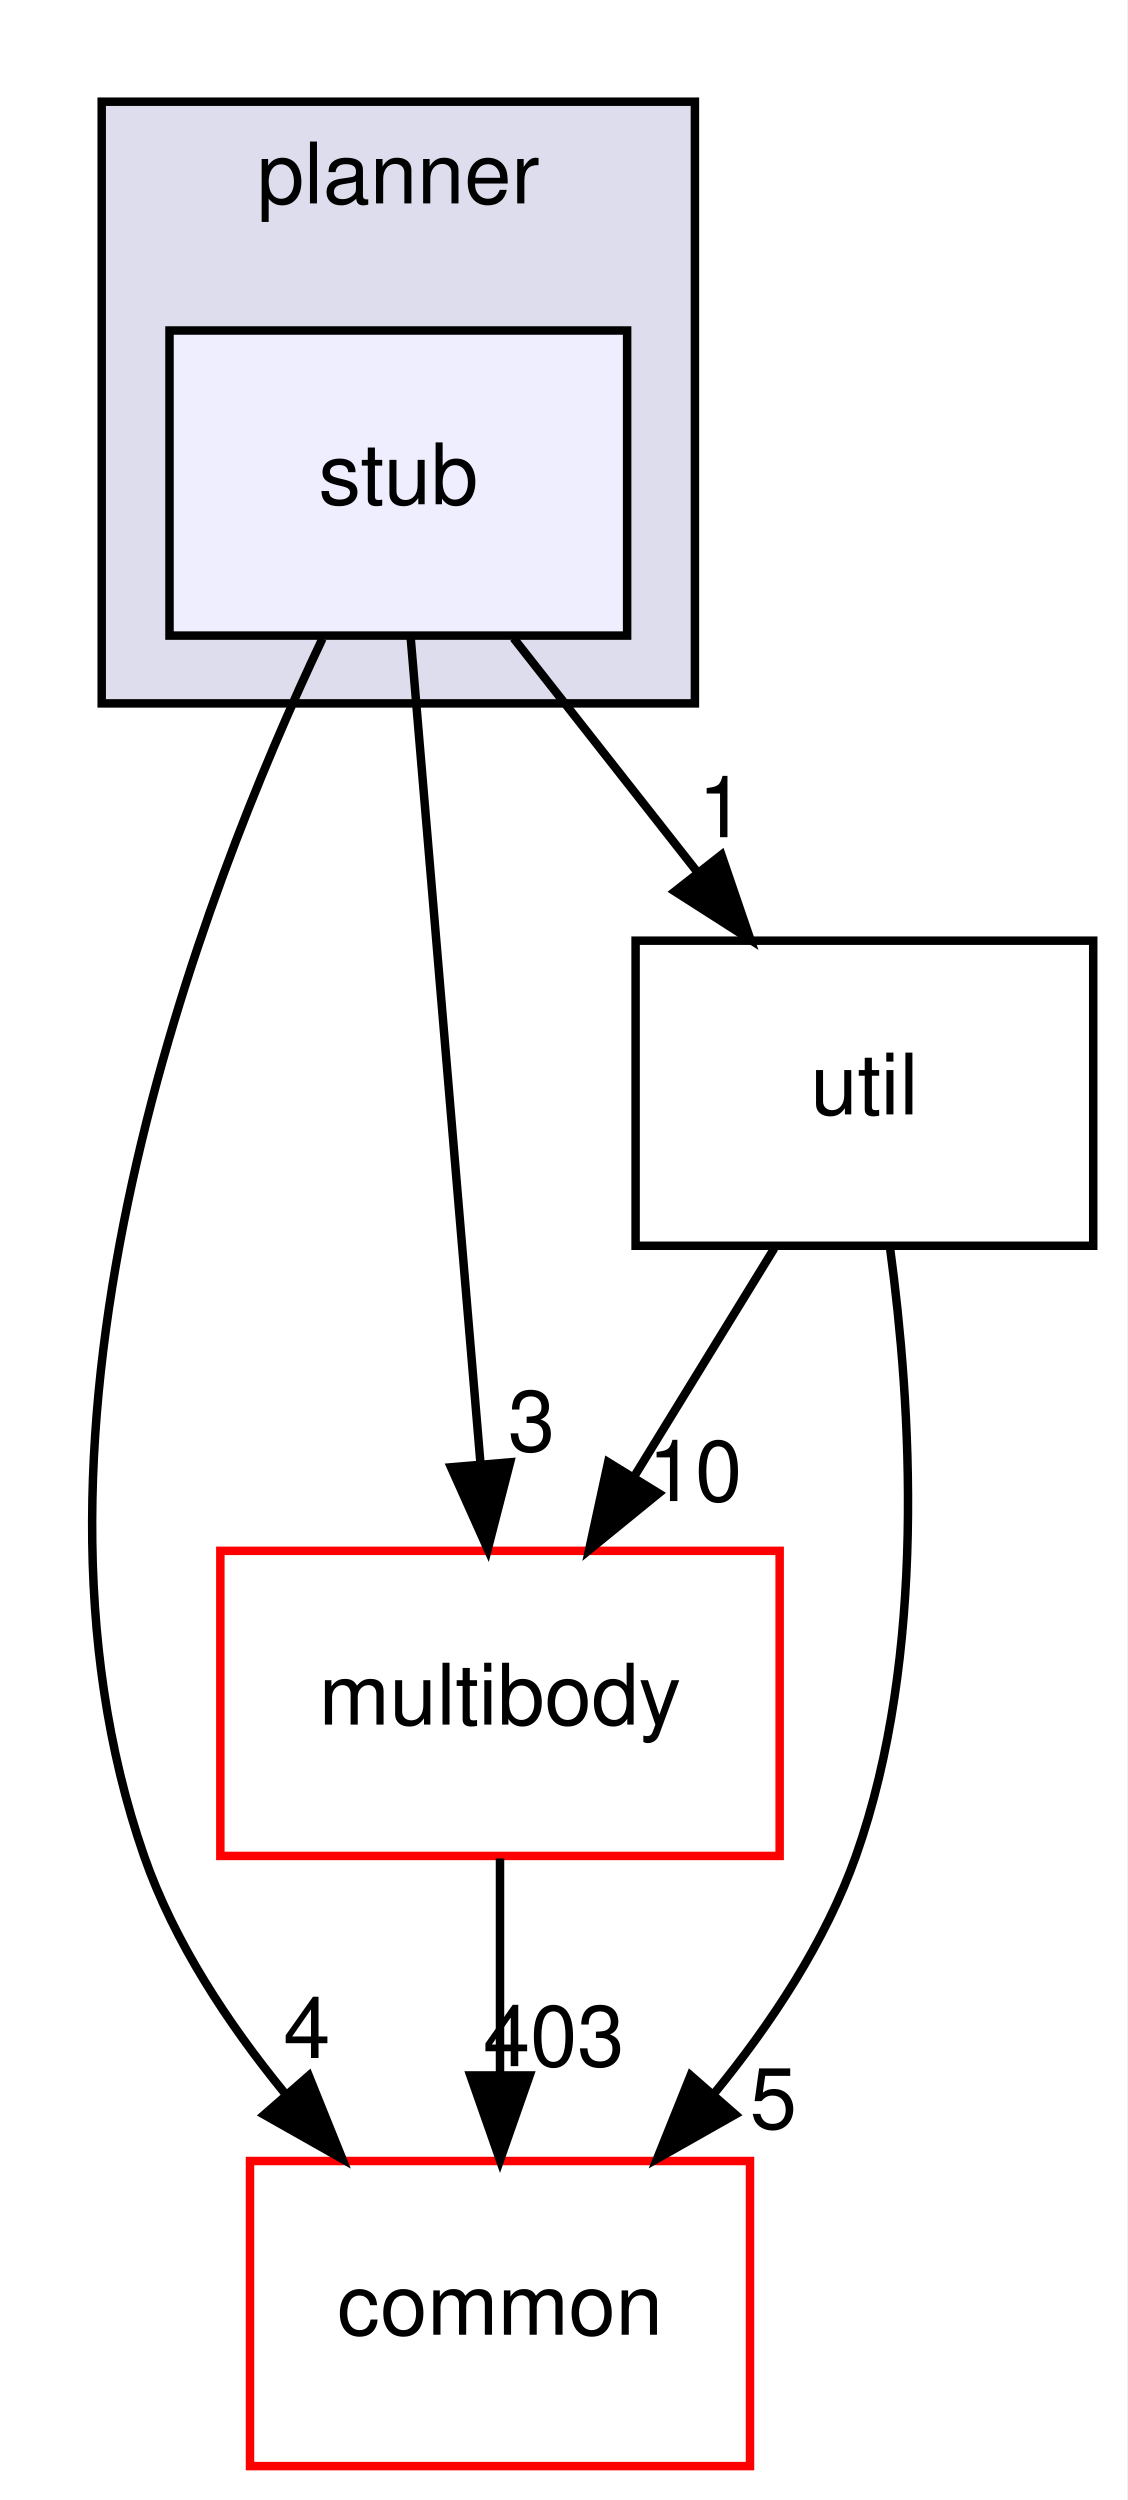
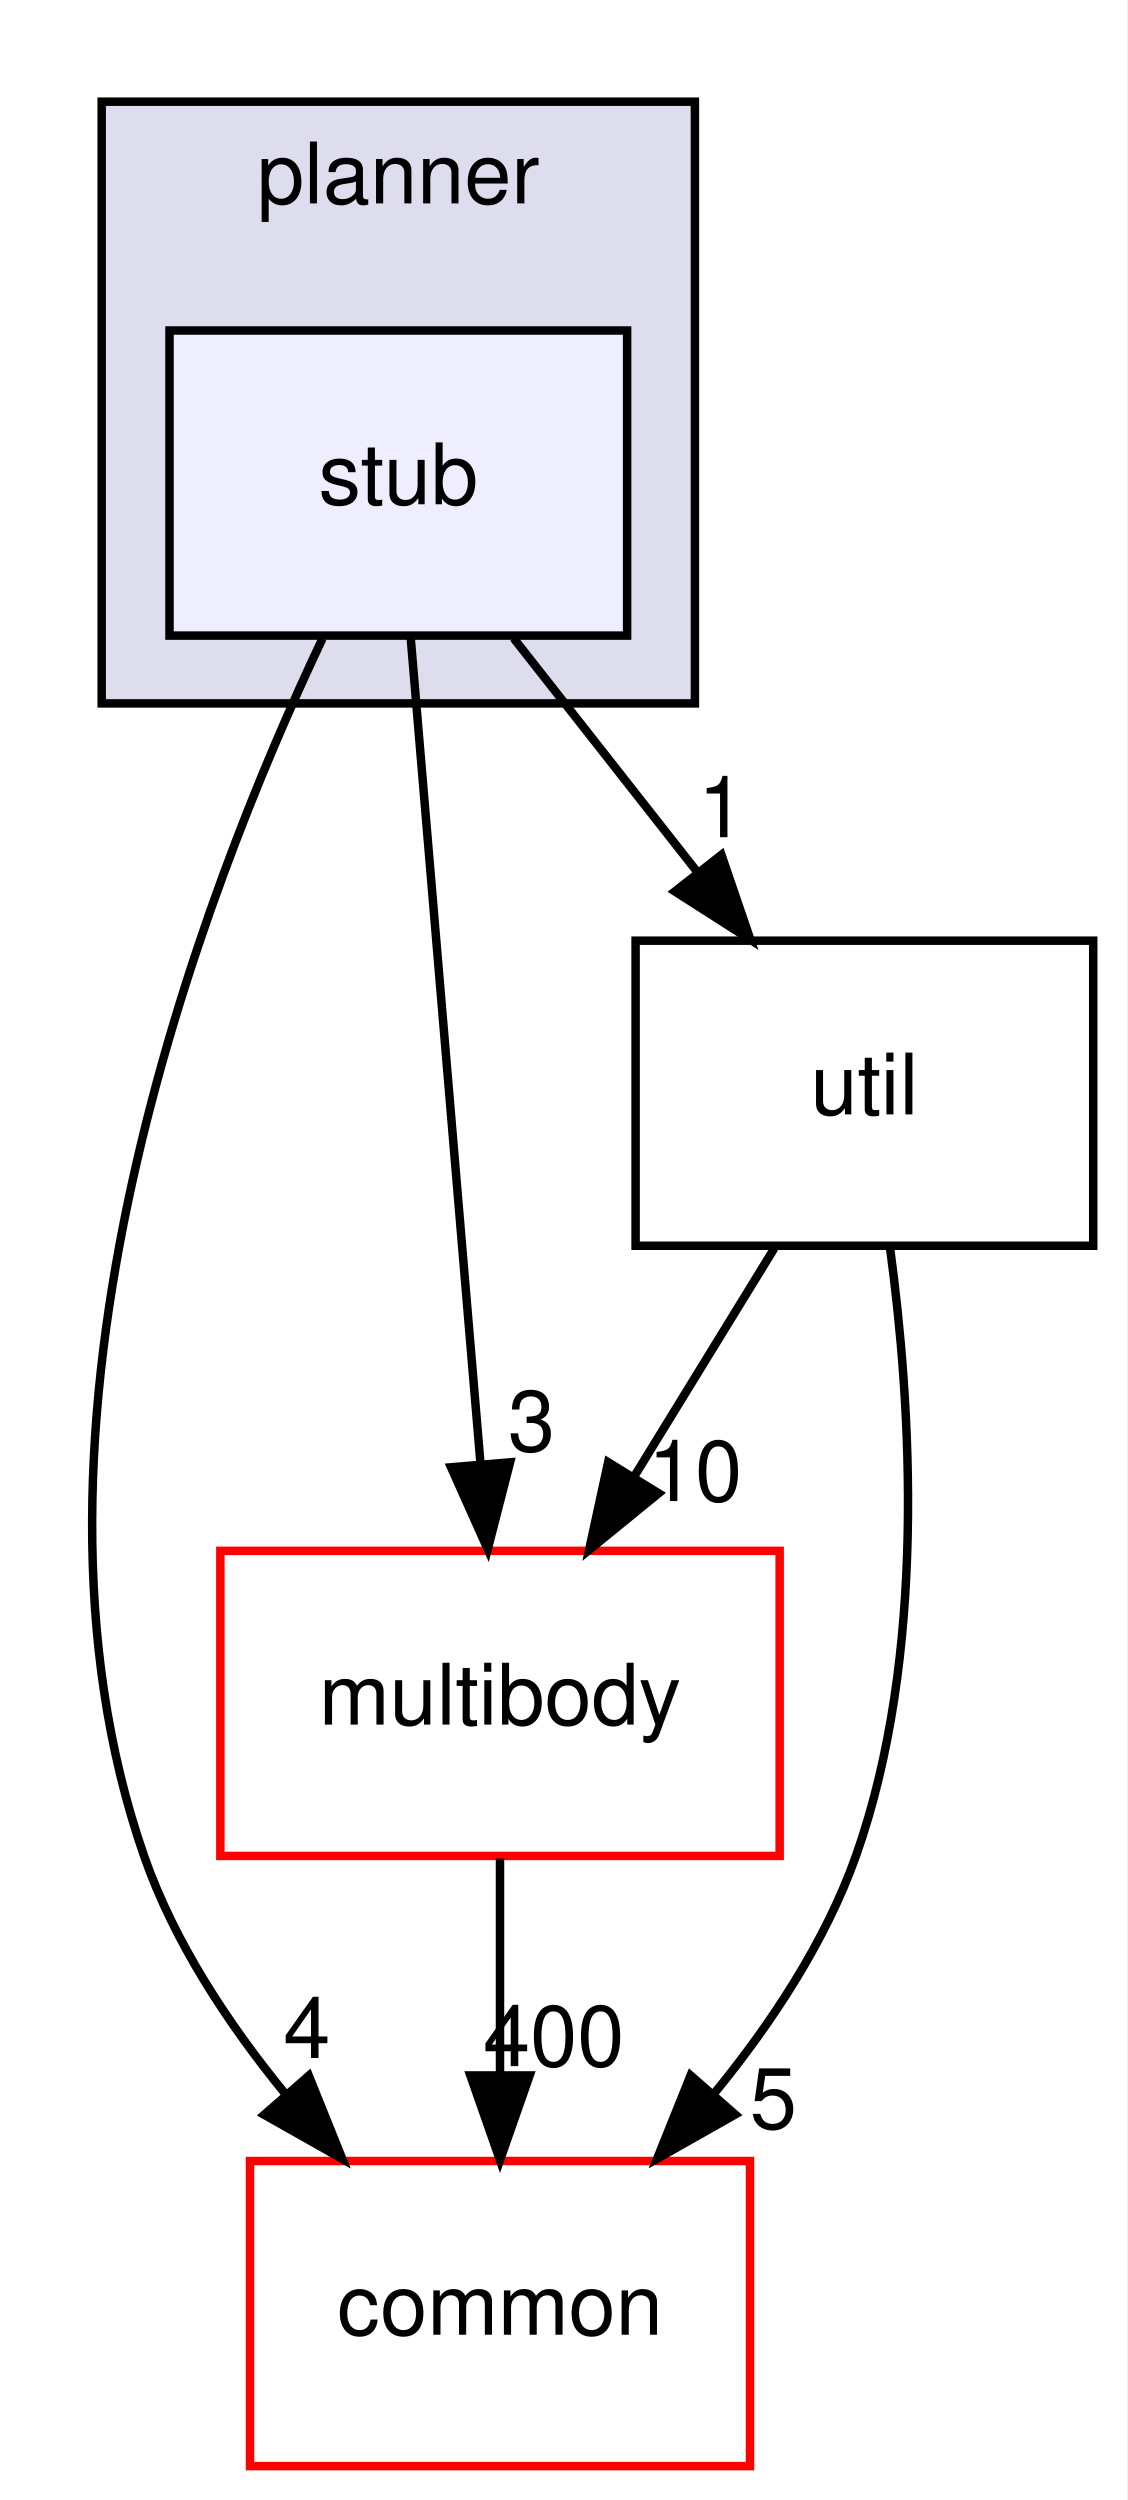
<svg xmlns="http://www.w3.org/2000/svg" xmlns:xlink="http://www.w3.org/1999/xlink" width="133pt" height="295pt" viewBox="0.00 0.00 133.00 295.00">
  <g id="graph0" class="graph" transform="scale(1 1) rotate(0) translate(4 291)">
    <polygon fill="white" stroke="transparent" points="-4,4 -4,-291 129,-291 129,4 -4,4" />
    <g id="clust1" class="cluster">
      <g id="a_clust1">
        <a xlink:href="dir_8d45261e6a2fc0f4521d25819d2b8e68.html" target="_top" xlink:title="planner">
          <polygon fill="#ddddee" stroke="black" points="8,-208 8,-279 78,-279 78,-208 8,-208" />
          <text text-anchor="middle" x="43" y="-267" font-family="Helvetica,sans-Serif" font-size="10.00">planner</text>
        </a>
      </g>
    </g>
    <g id="node1" class="node">
      <g id="a_node1">
        <a xlink:href="dir_84dec81048ece00b03dc4533fff9a479.html" target="_top" xlink:title="stub">
          <polygon fill="#eeeeff" stroke="black" points="70,-252 16,-252 16,-216 70,-216 70,-252" />
          <text text-anchor="middle" x="43" y="-231.5" font-family="Helvetica,sans-Serif" font-size="10.00">stub</text>
        </a>
      </g>
    </g>
    <g id="node2" class="node">
      <g id="a_node2">
        <a xlink:href="dir_39b8b3c6654246a9c12332c930bc7d3f.html" target="_top" xlink:title="multibody">
          <polygon fill="white" stroke="red" points="88,-108 22,-108 22,-72 88,-72 88,-108" />
          <text text-anchor="middle" x="55" y="-87.5" font-family="Helvetica,sans-Serif" font-size="10.00">multibody</text>
        </a>
      </g>
    </g>
    <g id="edge2" class="edge">
      <path fill="none" stroke="black" d="M44.45,-215.87C46.49,-191.67 50.25,-147.21 52.69,-118.39" />
      <polygon fill="black" stroke="black" points="56.19,-118.45 53.55,-108.19 49.22,-117.86 56.19,-118.45" />
      <g id="a_edge2-headlabel">
        <a xlink:href="dir_000064_000065.html" target="_top" xlink:title="3">
          <text text-anchor="middle" x="58.72" y="-119.77" font-family="Helvetica,sans-Serif" font-size="10.00">3</text>
        </a>
      </g>
    </g>
    <g id="node3" class="node">
      <g id="a_node3">
        <a xlink:href="dir_a36da230f0956f48b11c85f7d599788f.html" target="_top" xlink:title="common">
          <polygon fill="white" stroke="red" points="84.5,-36 25.5,-36 25.5,0 84.5,0 84.5,-36" />
          <text text-anchor="middle" x="55" y="-15.5" font-family="Helvetica,sans-Serif" font-size="10.00">common</text>
        </a>
      </g>
    </g>
    <g id="edge3" class="edge">
      <path fill="none" stroke="black" d="M34.05,-215.64C19.84,-185.65 -4.58,-122.48 13,-72 16.53,-61.86 22.91,-52.19 29.64,-43.96" />
      <polygon fill="black" stroke="black" points="32.44,-46.07 36.4,-36.24 27.17,-41.46 32.44,-46.07" />
      <g id="a_edge3-headlabel">
        <a xlink:href="dir_000064_000012.html" target="_top" xlink:title="4">
          <text text-anchor="middle" x="32.21" y="-48.15" font-family="Helvetica,sans-Serif" font-size="10.00">4</text>
        </a>
      </g>
    </g>
    <g id="node4" class="node">
      <g id="a_node4">
        <a xlink:href="dir_f46c9d8bac432799f621aa951345f12b.html" target="_top" xlink:title="util">
          <polygon fill="none" stroke="black" points="125,-180 71,-180 71,-144 125,-144 125,-180" />
          <text text-anchor="middle" x="98" y="-159.5" font-family="Helvetica,sans-Serif" font-size="10.00">util</text>
        </a>
      </g>
    </g>
    <g id="edge4" class="edge">
      <path fill="none" stroke="black" d="M56.6,-215.7C63.12,-207.39 71.07,-197.28 78.25,-188.14" />
      <polygon fill="black" stroke="black" points="81.13,-190.13 84.56,-180.1 75.63,-185.81 81.13,-190.13" />
      <g id="a_edge4-headlabel">
        <a xlink:href="dir_000064_000067.html" target="_top" xlink:title="1">
          <text text-anchor="middle" x="81.15" y="-192.21" font-family="Helvetica,sans-Serif" font-size="10.00">1</text>
        </a>
      </g>
    </g>
    <g id="edge1" class="edge">
      <path fill="none" stroke="black" d="M55,-71.7C55,-63.98 55,-54.71 55,-46.11" />
      <polygon fill="black" stroke="black" points="58.5,-46.1 55,-36.1 51.5,-46.1 58.5,-46.1" />
      <g id="a_edge1-headlabel">
-         <a xlink:href="dir_000065_000012.html" target="_top" xlink:title="403">
-           <text text-anchor="middle" x="61.34" y="-47.2" font-family="Helvetica,sans-Serif" font-size="10.00">403</text>
+         <a xlink:href="dir_000065_000012.html" target="_top" xlink:title="400">
+           <text text-anchor="middle" x="61.34" y="-47.2" font-family="Helvetica,sans-Serif" font-size="10.00">400</text>
        </a>
      </g>
    </g>
    <g id="edge5" class="edge">
      <path fill="none" stroke="black" d="M87.37,-143.7C82.37,-135.56 76.31,-125.69 70.79,-116.7" />
      <polygon fill="black" stroke="black" points="73.72,-114.79 65.51,-108.1 67.76,-118.46 73.72,-114.79" />
      <g id="a_edge5-headlabel">
        <a xlink:href="dir_000067_000065.html" target="_top" xlink:title="10">
          <text text-anchor="middle" x="78.02" y="-113.87" font-family="Helvetica,sans-Serif" font-size="10.00">10</text>
        </a>
      </g>
    </g>
    <g id="edge6" class="edge">
      <path fill="none" stroke="black" d="M101.03,-143.7C103.52,-125.33 105.42,-95.74 97,-72 93.41,-61.88 87.02,-52.22 80.29,-43.99" />
      <polygon fill="black" stroke="black" points="82.76,-41.49 73.54,-36.27 77.49,-46.1 82.76,-41.49" />
      <g id="a_edge6-headlabel">
        <a xlink:href="dir_000067_000012.html" target="_top" xlink:title="5">
          <text text-anchor="middle" x="87.26" y="-39.83" font-family="Helvetica,sans-Serif" font-size="10.00">5</text>
        </a>
      </g>
    </g>
  </g>
</svg>
